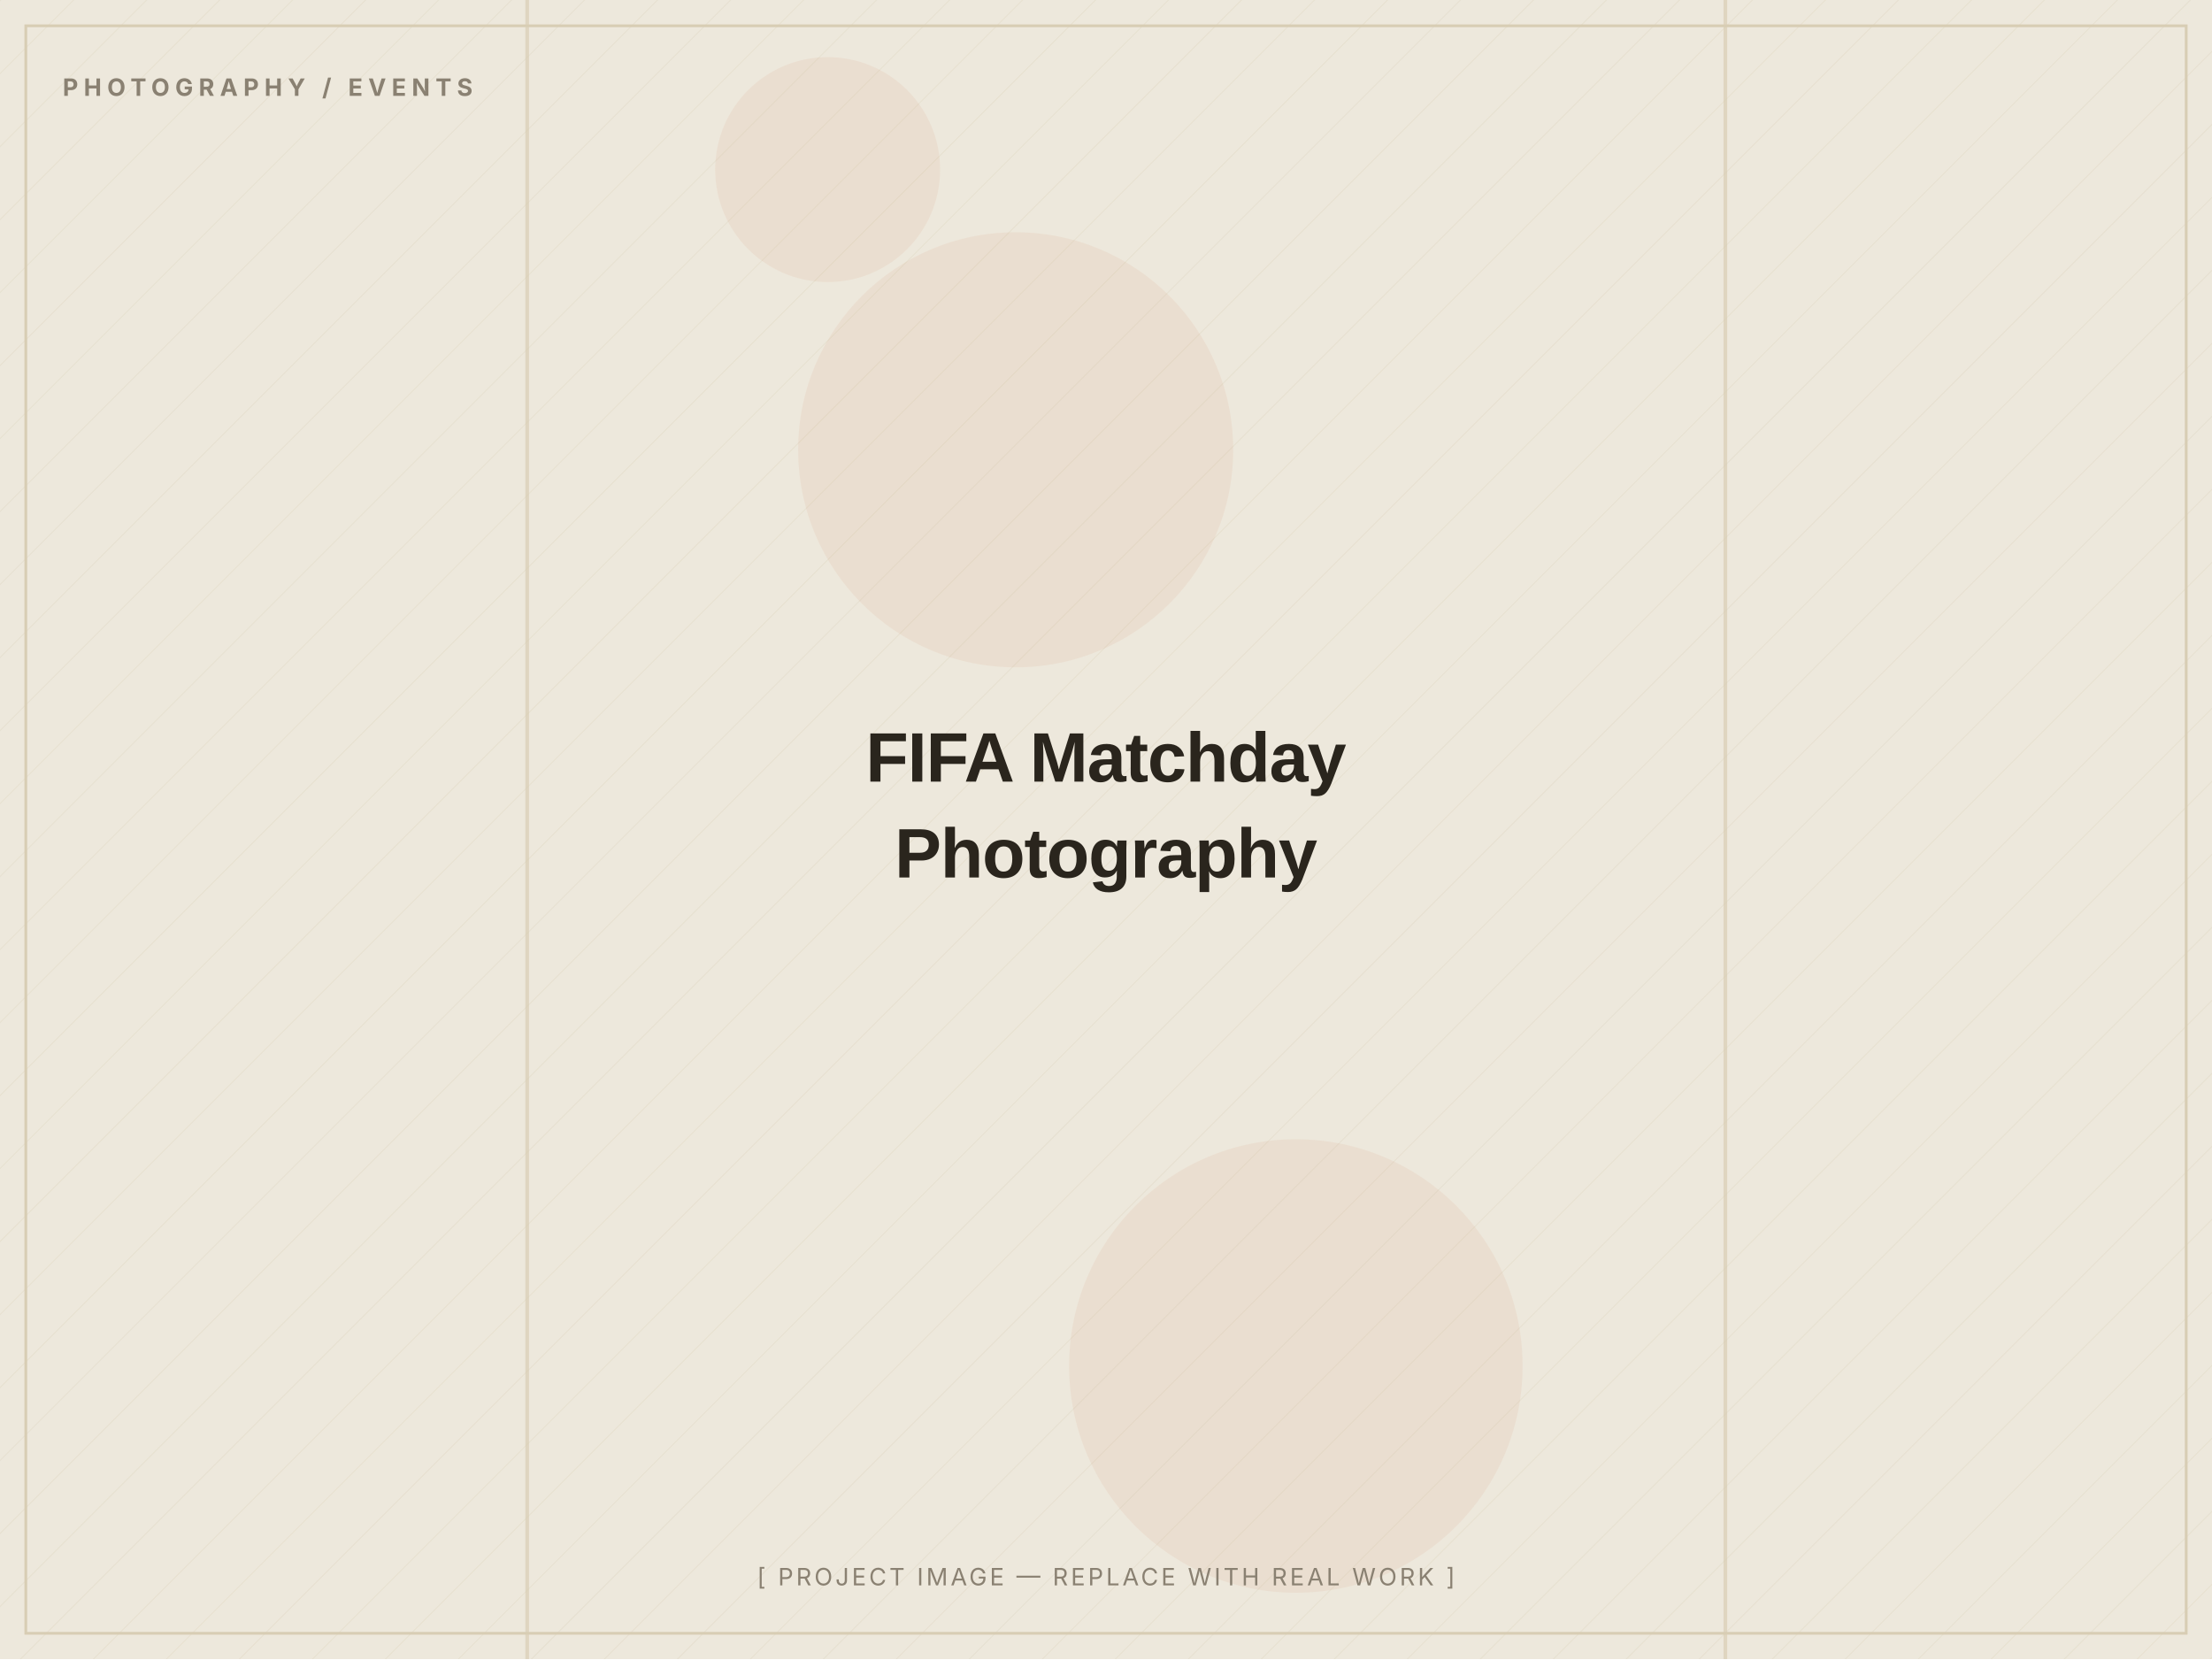
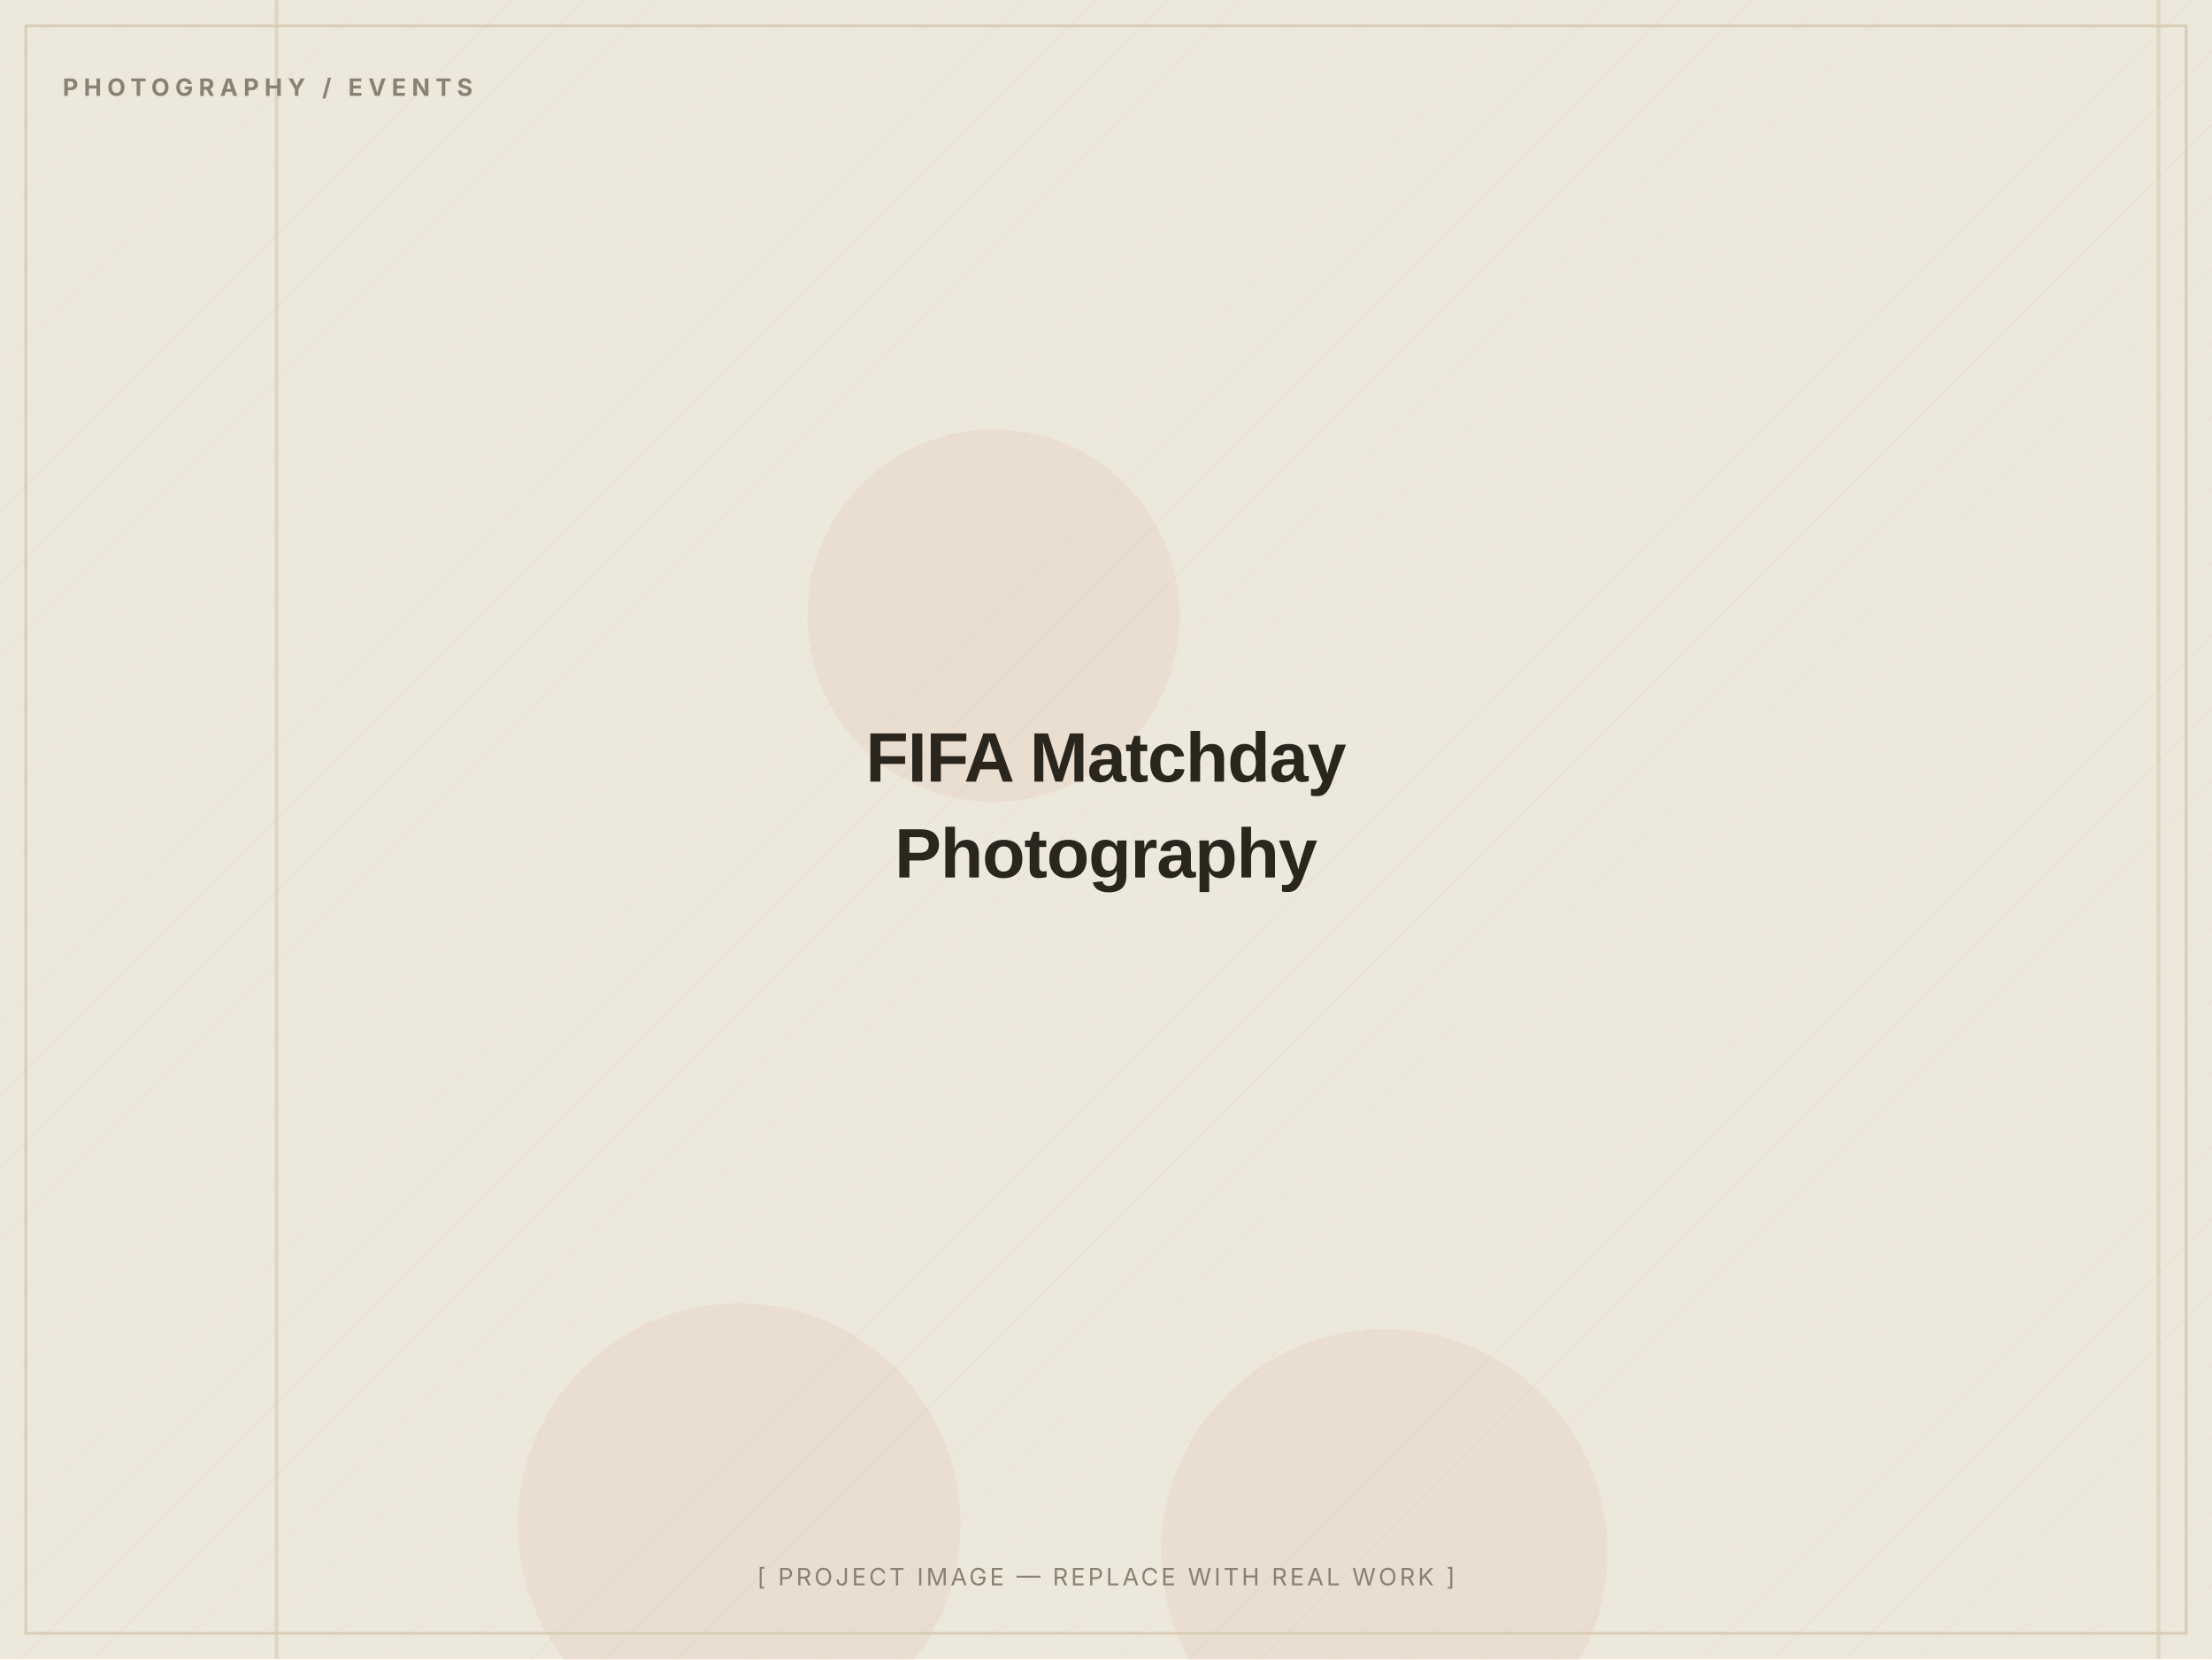
<svg xmlns="http://www.w3.org/2000/svg" width="1200" height="900" viewBox="0 0 1200 900" role="img" aria-label="FIFA Matchday Photography — placeholder image">
  <defs>
    <pattern id="d" width="28" height="28" patternUnits="userSpaceOnUse" patternTransform="rotate(45)">
      <line x1="0" y1="0" x2="0" y2="28" stroke="#D8CDB4" stroke-width="1" opacity="0.5" />
    </pattern>
  </defs>
  <rect width="1200" height="900" fill="#EDE8DC" />
  <rect width="1200" height="900" fill="url(#d)" opacity="0.55" />
-   <circle cx="551" cy="244" r="118" fill="#C2410C" opacity="0.06" />
-   <circle cx="449" cy="92" r="61" fill="#C2410C" opacity="0.06" />
-   <circle cx="703" cy="741" r="123" fill="#C2410C" opacity="0.06" />
-   <rect x="935" y="0" width="2" height="900" fill="#D8CDB4" opacity="0.7" />
-   <rect x="285" y="0" width="2" height="900" fill="#D8CDB4" opacity="0.7" />
+   <circle cx="539" cy="334" r="101" fill="#C2410C" opacity="0.06" />
+   <circle cx="751" cy="842" r="121" fill="#C2410C" opacity="0.06" />
+   <circle cx="401" cy="827" r="120" fill="#C2410C" opacity="0.06" />
+   <rect x="149" y="0" width="2" height="900" fill="#D8CDB4" opacity="0.7" />
+   <rect x="1170" y="0" width="2" height="900" fill="#D8CDB4" opacity="0.7" />
  <rect x="14" y="14" width="1172" height="872" fill="none" stroke="#D8CDB4" stroke-width="1.5" />
  <text x="34" y="52" font-family="Inter, Arial, sans-serif" font-weight="700" font-size="13" letter-spacing="3" fill="#8A8172">PHOTOGRAPHY / EVENTS</text>
  <text x="600.0" y="424.0" text-anchor="middle" font-family="Archivo, Arial, sans-serif" font-weight="800" font-size="38" letter-spacing="-0.5" fill="#2A251D">FIFA Matchday</text>
  <text x="600.0" y="476.0" text-anchor="middle" font-family="Archivo, Arial, sans-serif" font-weight="800" font-size="38" letter-spacing="-0.5" fill="#2A251D">Photography</text>
  <text x="600.0" y="860" text-anchor="middle" font-family="Inter, Arial, sans-serif" font-size="13" letter-spacing="1.5" fill="#8A8172">[ PROJECT IMAGE — REPLACE WITH REAL WORK ]</text>
</svg>
